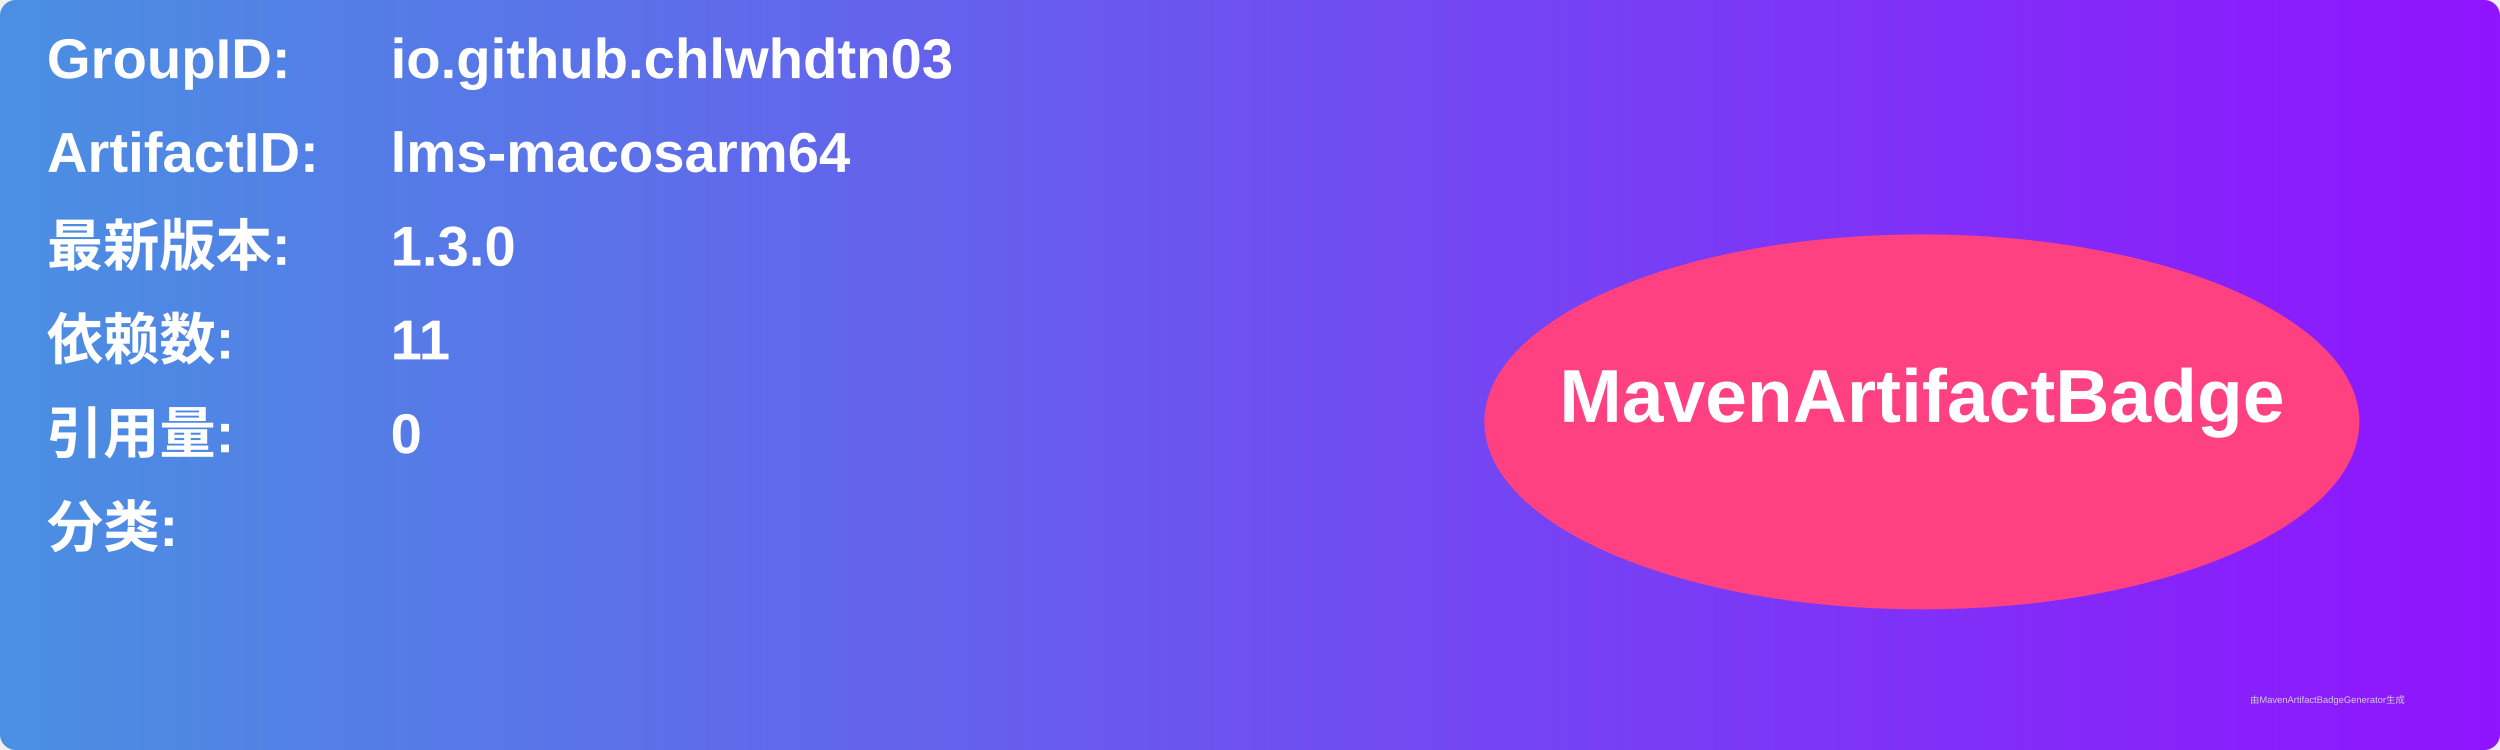
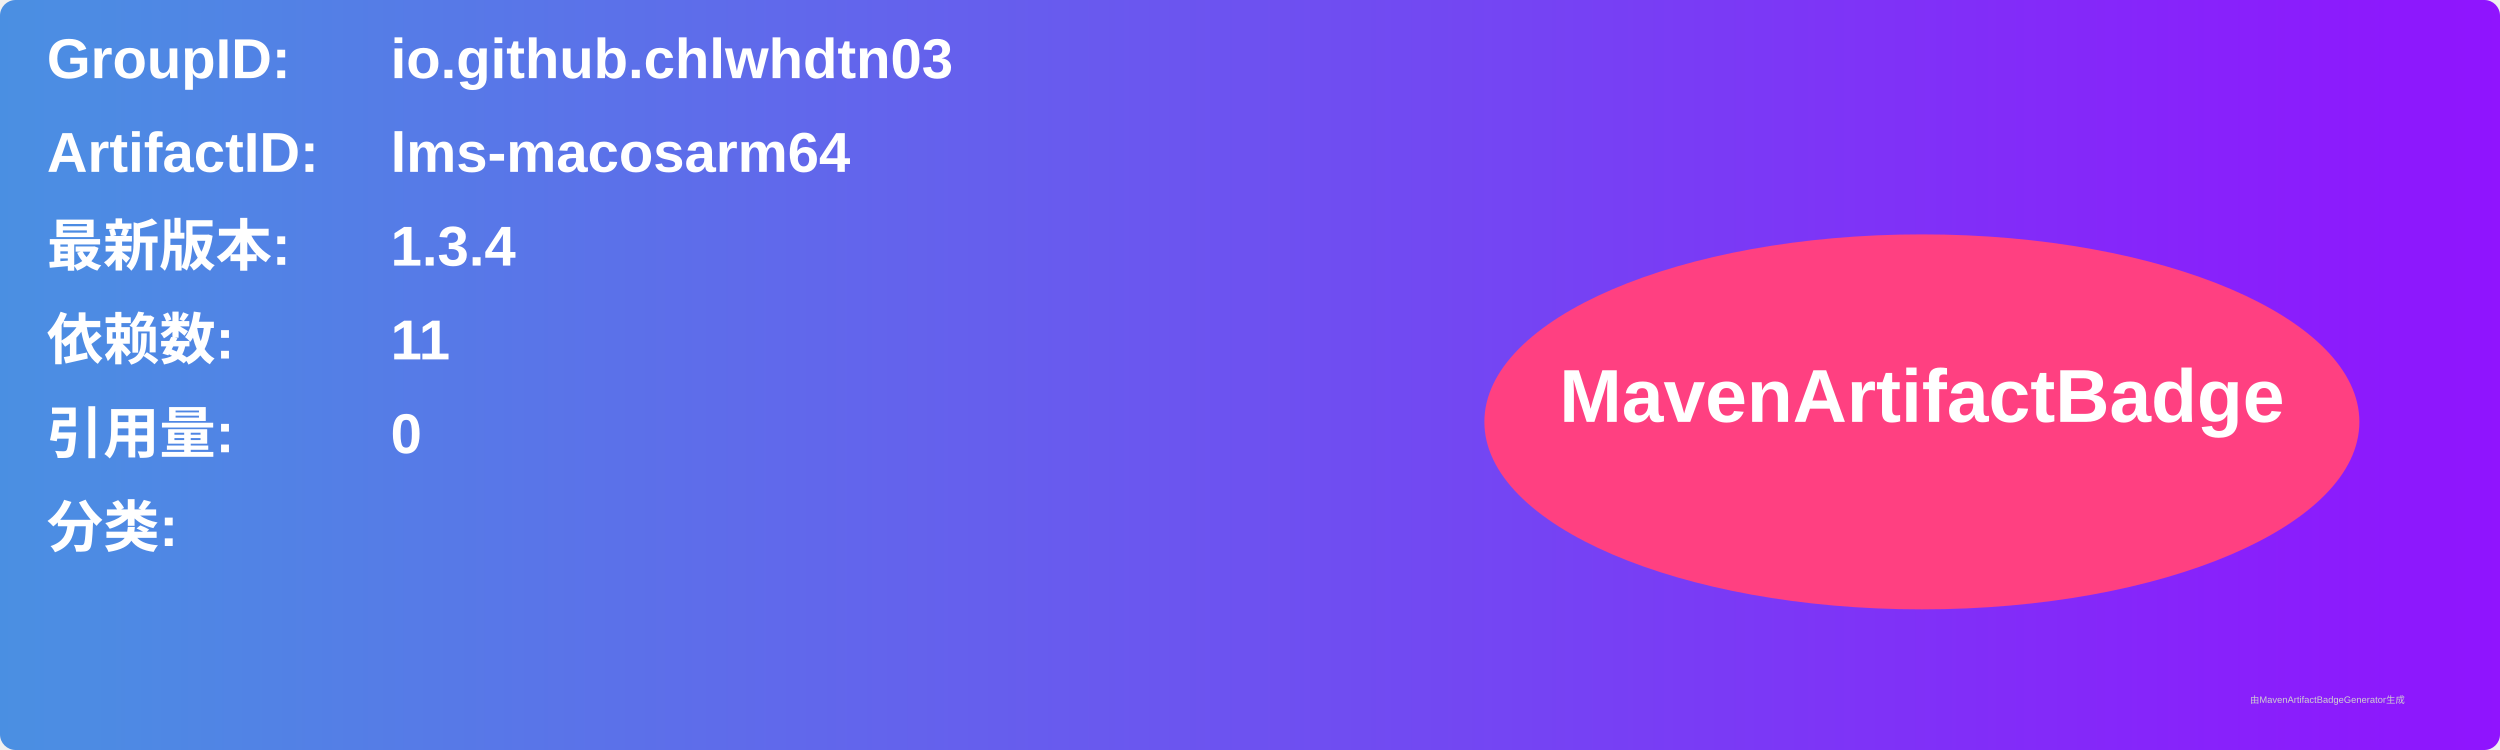
<svg xmlns="http://www.w3.org/2000/svg" width="800" height="240" viewBox="0 0 800 240">
  <linearGradient id="grad" x1="0%" y1="0%" x2="100%" y2="0%">
    <stop offset="0%" stop-color="#4a90e2" />
    <stop offset="100%" stop-color="#9013fe" />
  </linearGradient>
  <rect width="100%" height="100%" rx="5" ry="5" fill="url(#grad)" />
  <g transform="translate(15, 15)">
    <text x="0" y="10" font-family="Arial" font-size="18" fill="white" font-weight="bold" width="260">GroupID:</text>
    <text x="110" y="10" font-family="Arial" font-size="18" fill="white" font-weight="bold" width="460">io.github.chlwhdtn03</text>
    <text x="0" y="40" font-family="Arial" font-size="18" fill="white" font-weight="bold" width="260">ArtifactID:</text>
    <text x="110" y="40" font-family="Arial" font-size="18" fill="white" font-weight="bold" width="460">lms-macosarm64</text>
    <text x="0" y="70" font-family="Arial" font-size="18" fill="white" font-weight="bold">最新版本:</text>
    <text x="110" y="70" font-family="Arial" font-size="18" fill="white" font-weight="bold">
-       <tspan font-weight="bold">1.3.0</tspan>
+       <tspan font-weight="bold">1.3.4</tspan>
    </text>
    <text x="0" y="100" font-family="Arial" font-size="18" fill="white" font-weight="bold">依赖数: </text>
    <text x="110" y="100" font-family="Arial" font-size="18" fill="white">
      <tspan font-weight="bold">11</tspan>
    </text>
    <text x="0" y="130" font-family="Arial" font-size="18" fill="white" font-weight="bold">引用量: </text>
    <text x="110" y="130" font-family="Arial" font-size="18" fill="white">
      <tspan font-weight="bold">0</tspan>
    </text>
    <text x="0" y="160" font-family="Arial" font-size="18" fill="white" font-weight="bold">分类:</text>
    <text x="10" y="190" font-family="Arial" font-size="10" fill="white">
      <tspan font-weight="bold" />
    </text>
    <ellipse cx="600" cy="120" rx="140" ry="60" fill="#ff4081" />
    <text x="600" y="120" text-anchor="middle" font-family="Arial" font-size="24" fill="white" font-weight="bold">MavenArtifactBadge</text>
  </g>
  <text x="720" y="225" font-family="Arial" font-size="3" fill="#d0d0d0">由MavenArtifactBadgeGenerator生成</text>
</svg>
